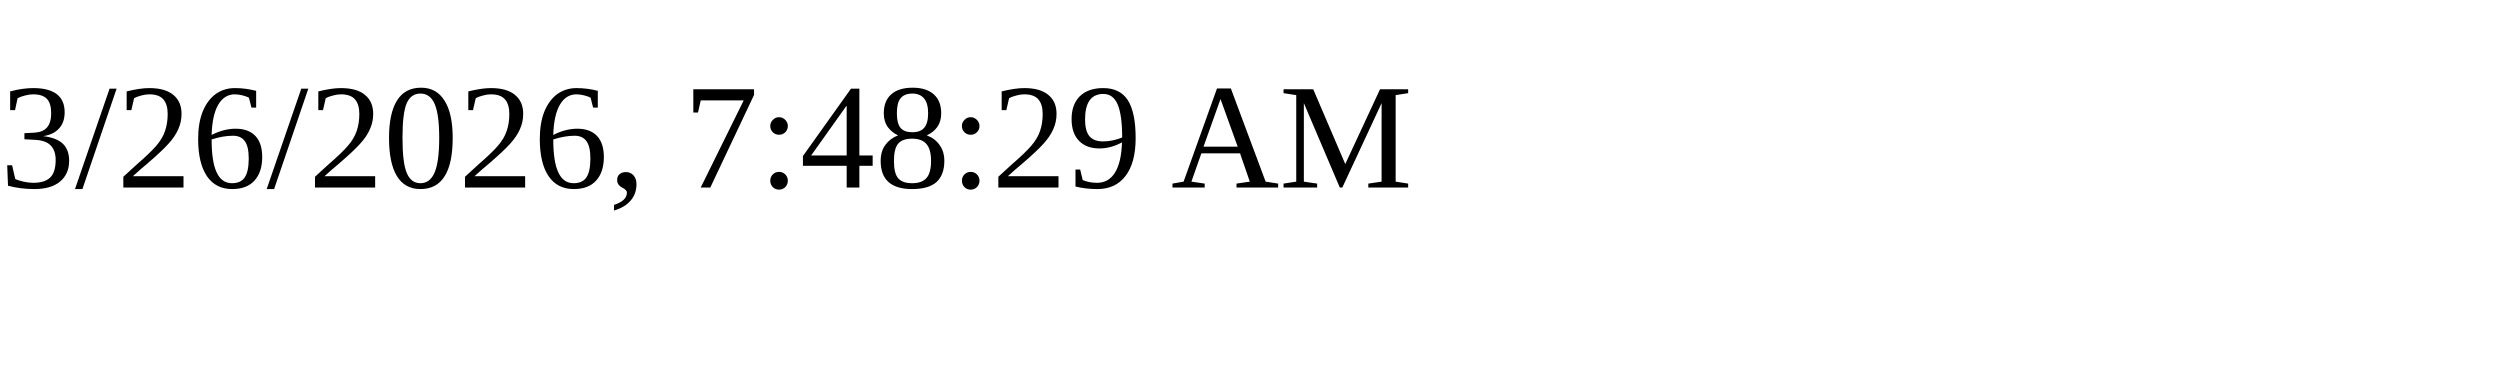
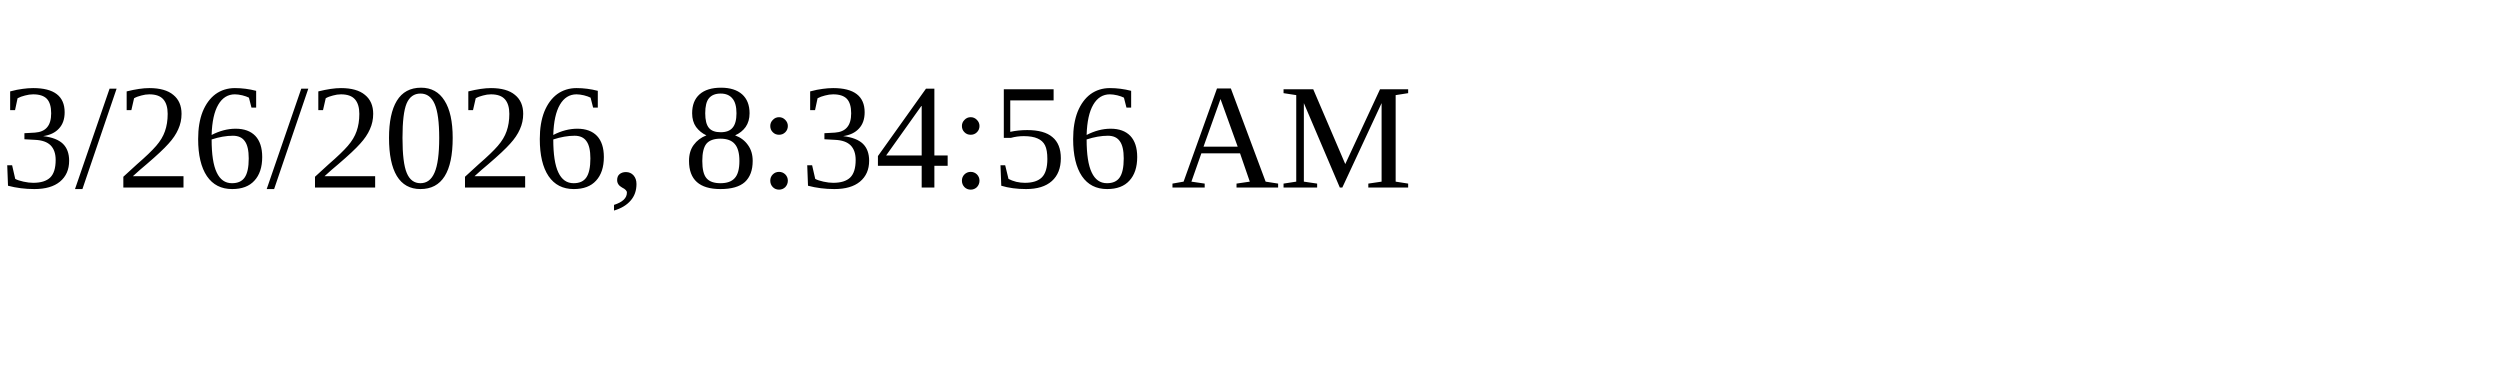
<svg xmlns="http://www.w3.org/2000/svg" height="30" width="200">
-   <text x="0" y="15">3/26/2026, 7:48:29 AM</text>
+   <text x="0" y="15">3/26/2026, 8:34:56 AM</text>
</svg>
